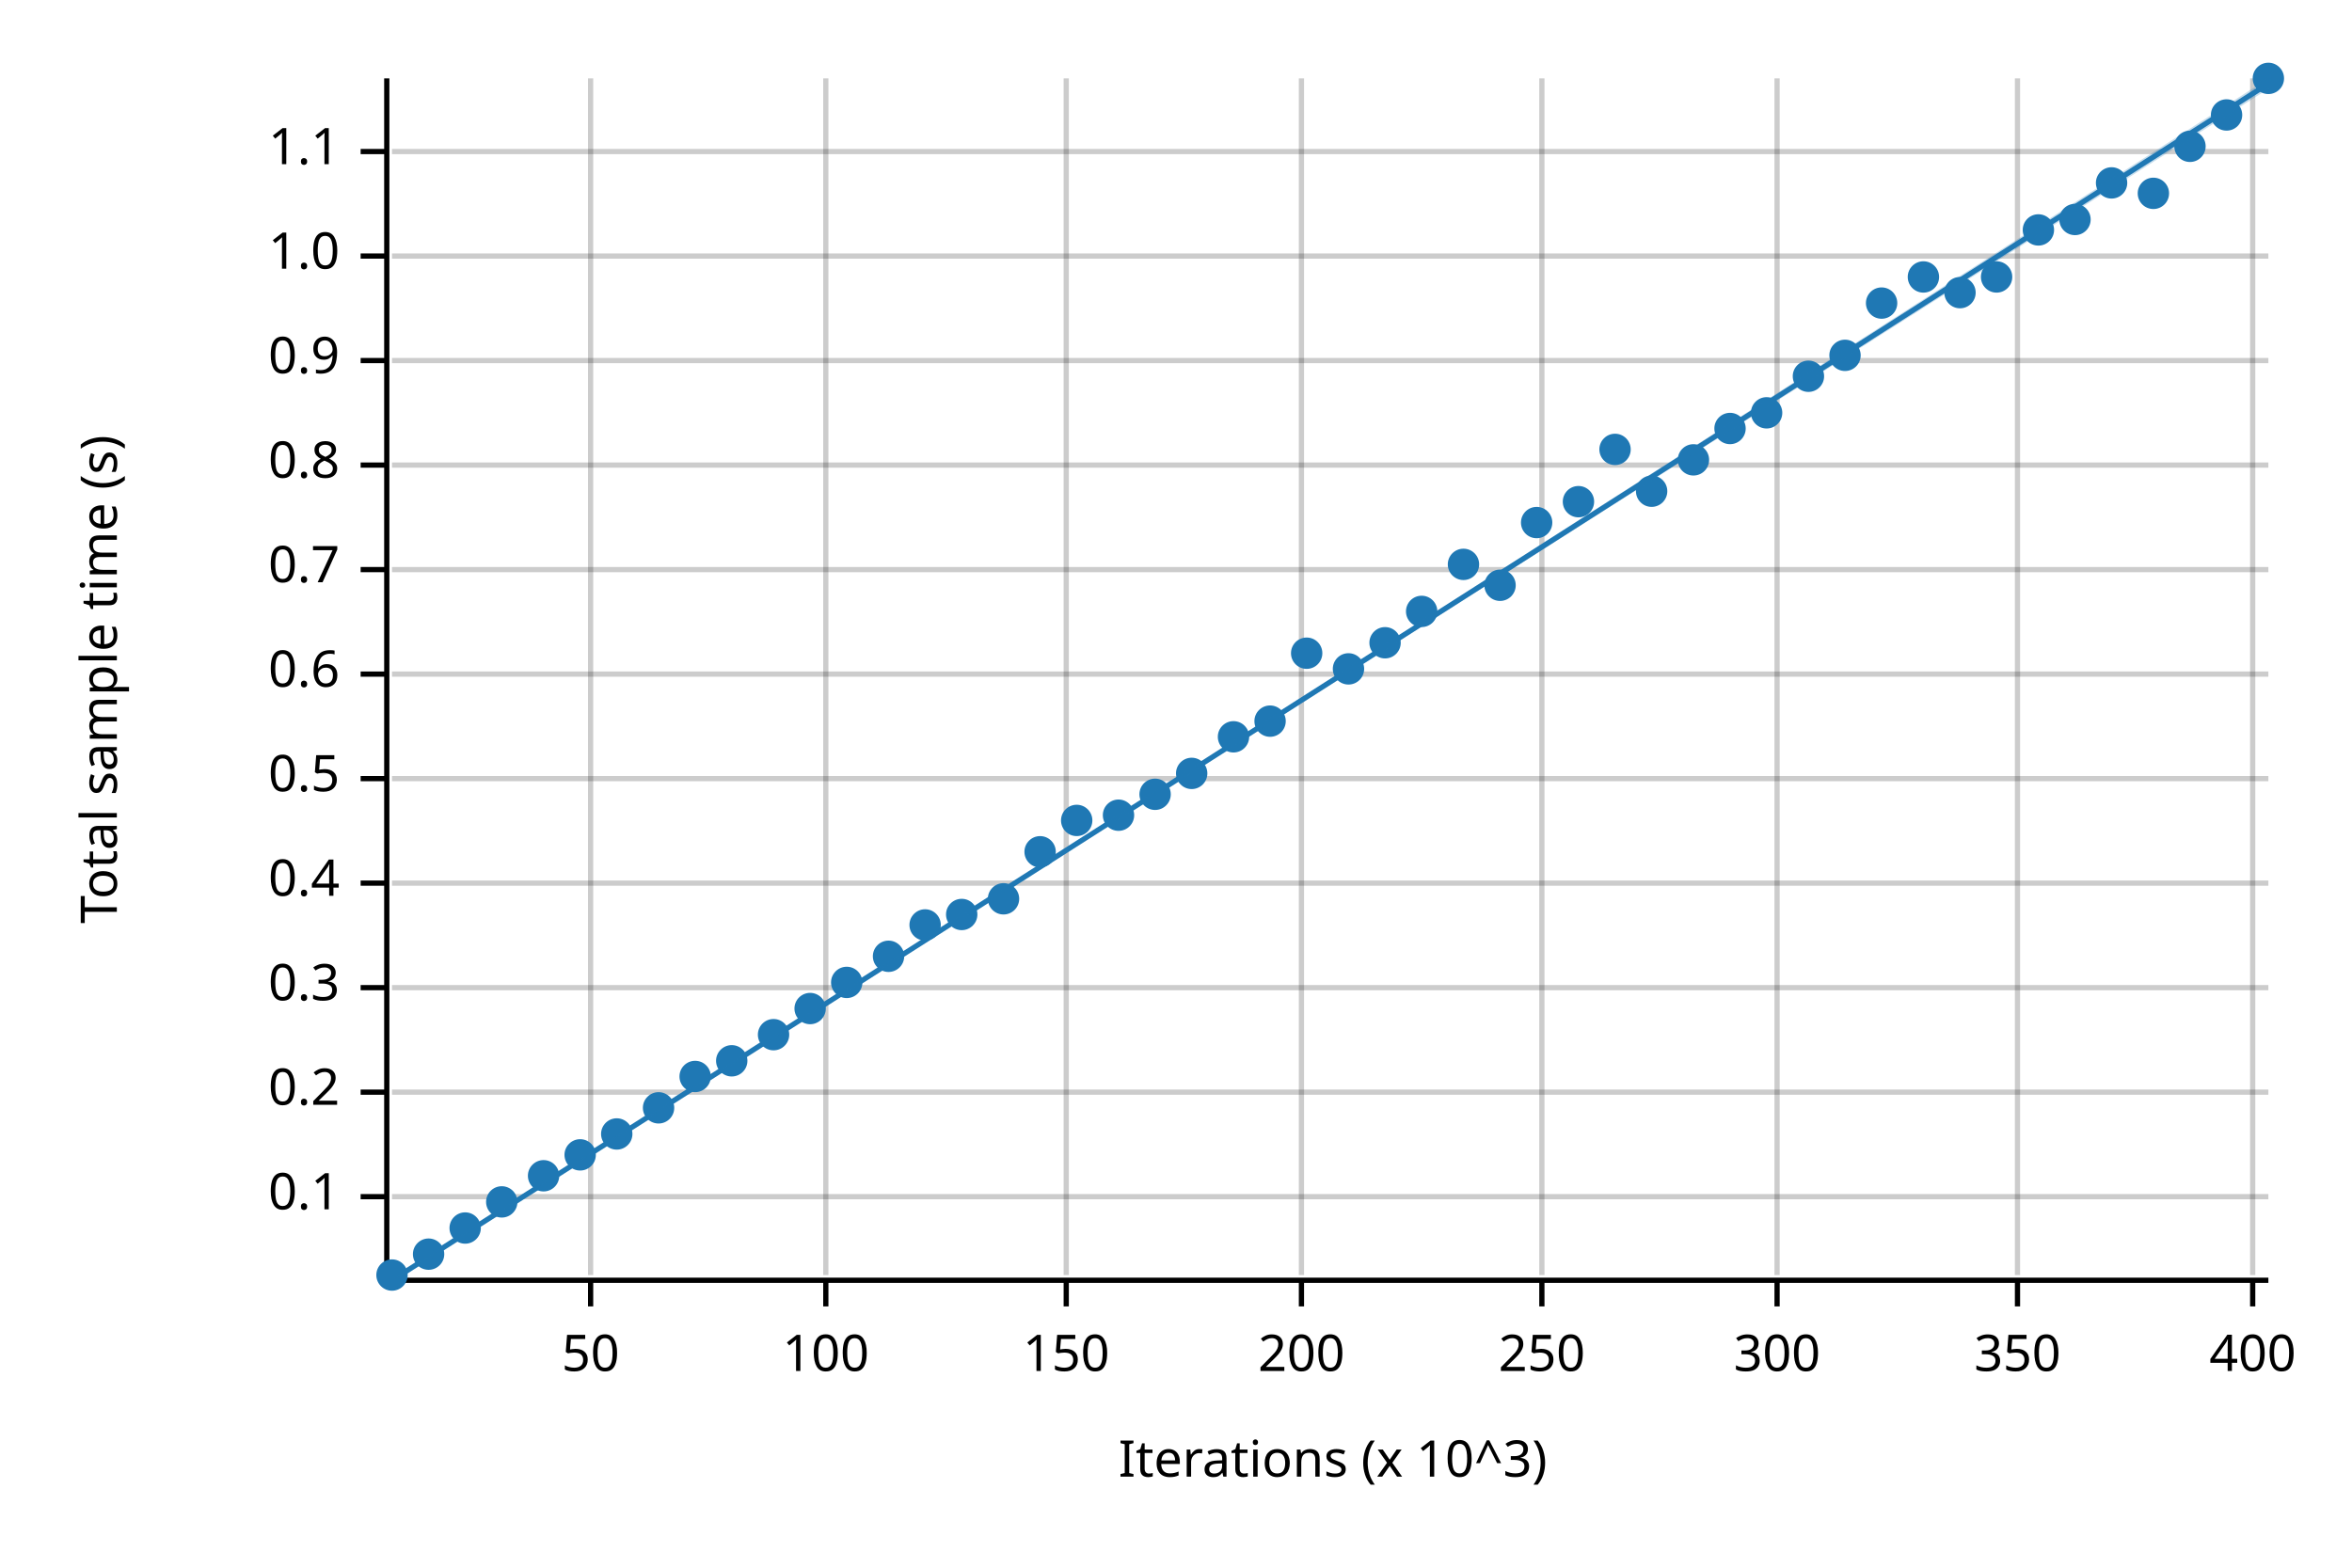
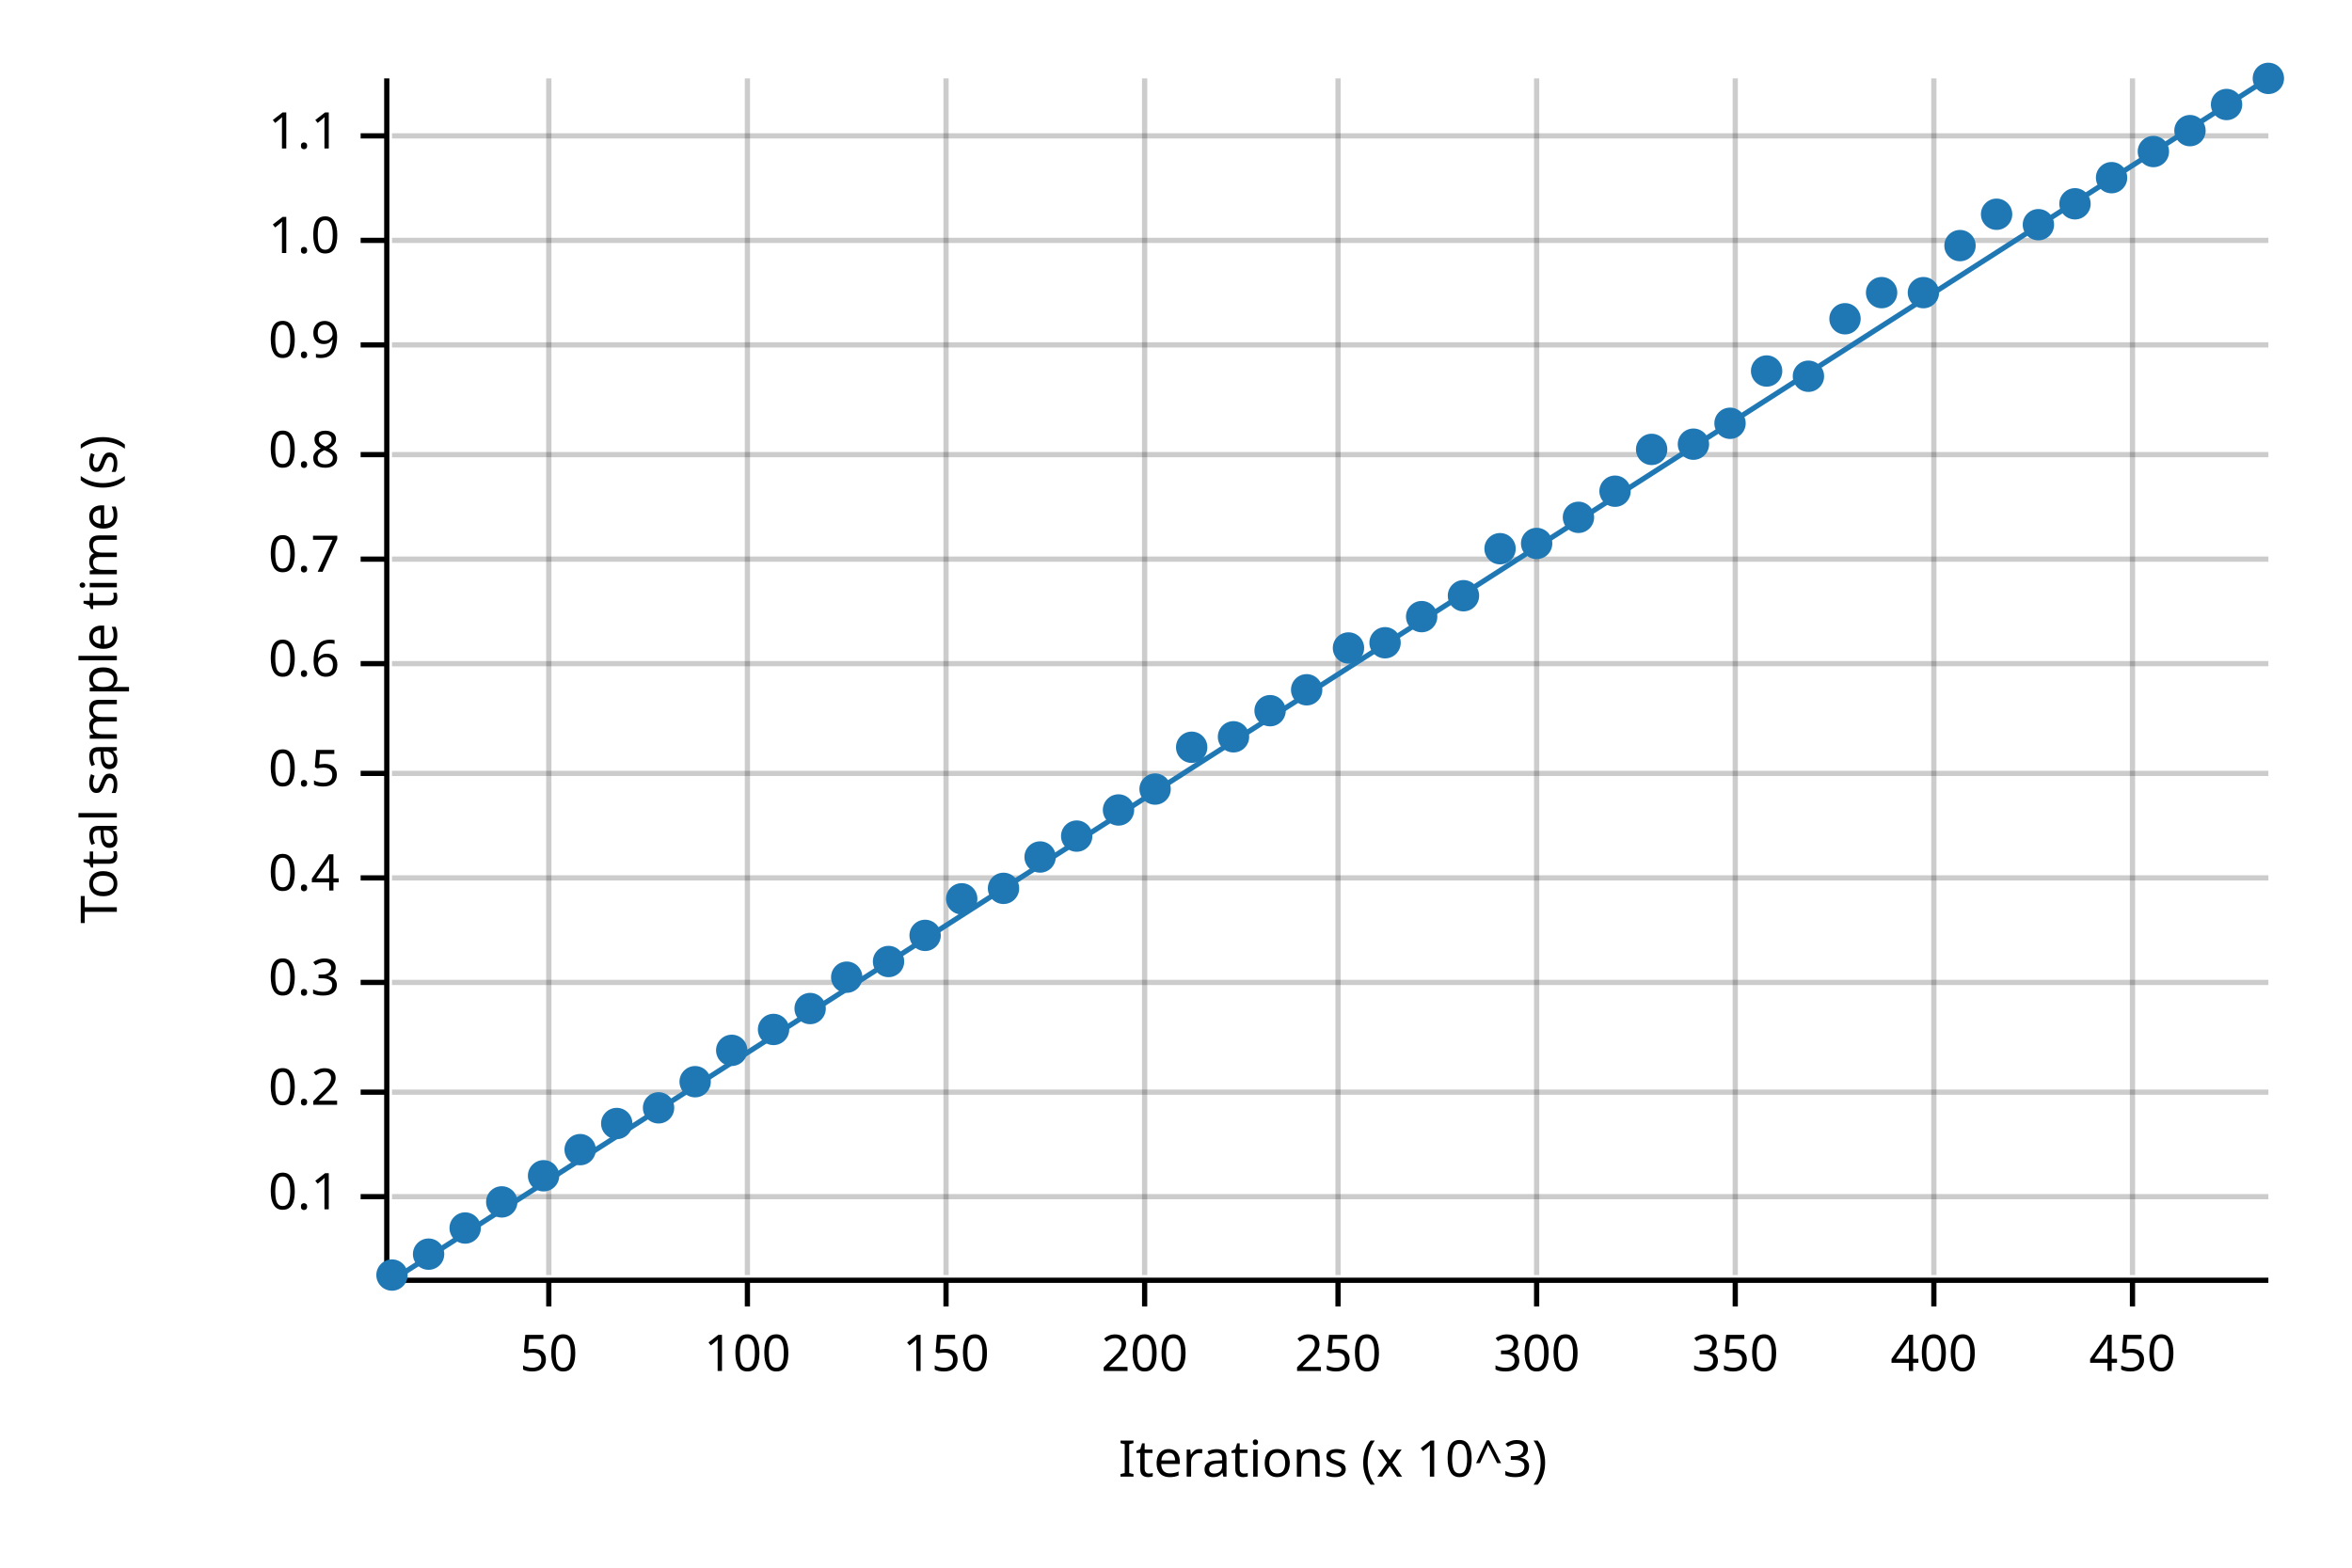
<svg xmlns="http://www.w3.org/2000/svg" width="450" height="300" viewBox="0 0 450 300">
  <text x="15" y="130" dy="0.76em" text-anchor="middle" font-family="sans-serif" font-size="9.677" opacity="1" fill="#000000" transform="rotate(270, 15, 130)">
Total sample time (s)
</text>
  <text x="255" y="285" dy="-0.5ex" text-anchor="middle" font-family="sans-serif" font-size="9.677" opacity="1" fill="#000000">
Iterations (x 10^3)
</text>
-   <line opacity="0.2" stroke="#000000" stroke-width="1" x1="113" y1="244" x2="113" y2="15" />
-   <line opacity="0.2" stroke="#000000" stroke-width="1" x1="158" y1="244" x2="158" y2="15" />
-   <line opacity="0.2" stroke="#000000" stroke-width="1" x1="204" y1="244" x2="204" y2="15" />
-   <line opacity="0.2" stroke="#000000" stroke-width="1" x1="249" y1="244" x2="249" y2="15" />
-   <line opacity="0.2" stroke="#000000" stroke-width="1" x1="295" y1="244" x2="295" y2="15" />
-   <line opacity="0.2" stroke="#000000" stroke-width="1" x1="340" y1="244" x2="340" y2="15" />
-   <line opacity="0.2" stroke="#000000" stroke-width="1" x1="386" y1="244" x2="386" y2="15" />
-   <line opacity="0.2" stroke="#000000" stroke-width="1" x1="431" y1="244" x2="431" y2="15" />
+   <line opacity="0.2" stroke="#000000" stroke-width="1" x1="105" y1="244" x2="105" y2="15" />
+   <line opacity="0.2" stroke="#000000" stroke-width="1" x1="143" y1="244" x2="143" y2="15" />
+   <line opacity="0.2" stroke="#000000" stroke-width="1" x1="181" y1="244" x2="181" y2="15" />
+   <line opacity="0.2" stroke="#000000" stroke-width="1" x1="219" y1="244" x2="219" y2="15" />
+   <line opacity="0.2" stroke="#000000" stroke-width="1" x1="256" y1="244" x2="256" y2="15" />
+   <line opacity="0.2" stroke="#000000" stroke-width="1" x1="294" y1="244" x2="294" y2="15" />
+   <line opacity="0.2" stroke="#000000" stroke-width="1" x1="332" y1="244" x2="332" y2="15" />
+   <line opacity="0.2" stroke="#000000" stroke-width="1" x1="370" y1="244" x2="370" y2="15" />
+   <line opacity="0.2" stroke="#000000" stroke-width="1" x1="408" y1="244" x2="408" y2="15" />
  <line opacity="0.2" stroke="#000000" stroke-width="1" x1="75" y1="229" x2="434" y2="229" />
  <line opacity="0.2" stroke="#000000" stroke-width="1" x1="75" y1="209" x2="434" y2="209" />
-   <line opacity="0.2" stroke="#000000" stroke-width="1" x1="75" y1="189" x2="434" y2="189" />
-   <line opacity="0.2" stroke="#000000" stroke-width="1" x1="75" y1="169" x2="434" y2="169" />
-   <line opacity="0.2" stroke="#000000" stroke-width="1" x1="75" y1="149" x2="434" y2="149" />
-   <line opacity="0.2" stroke="#000000" stroke-width="1" x1="75" y1="129" x2="434" y2="129" />
-   <line opacity="0.2" stroke="#000000" stroke-width="1" x1="75" y1="109" x2="434" y2="109" />
-   <line opacity="0.2" stroke="#000000" stroke-width="1" x1="75" y1="89" x2="434" y2="89" />
-   <line opacity="0.2" stroke="#000000" stroke-width="1" x1="75" y1="69" x2="434" y2="69" />
-   <line opacity="0.2" stroke="#000000" stroke-width="1" x1="75" y1="49" x2="434" y2="49" />
-   <line opacity="0.2" stroke="#000000" stroke-width="1" x1="75" y1="29" x2="434" y2="29" />
+   <line opacity="0.2" stroke="#000000" stroke-width="1" x1="75" y1="188" x2="434" y2="188" />
+   <line opacity="0.2" stroke="#000000" stroke-width="1" x1="75" y1="168" x2="434" y2="168" />
+   <line opacity="0.2" stroke="#000000" stroke-width="1" x1="75" y1="148" x2="434" y2="148" />
+   <line opacity="0.2" stroke="#000000" stroke-width="1" x1="75" y1="127" x2="434" y2="127" />
+   <line opacity="0.2" stroke="#000000" stroke-width="1" x1="75" y1="107" x2="434" y2="107" />
+   <line opacity="0.2" stroke="#000000" stroke-width="1" x1="75" y1="87" x2="434" y2="87" />
+   <line opacity="0.2" stroke="#000000" stroke-width="1" x1="75" y1="66" x2="434" y2="66" />
+   <line opacity="0.2" stroke="#000000" stroke-width="1" x1="75" y1="46" x2="434" y2="46" />
+   <line opacity="0.2" stroke="#000000" stroke-width="1" x1="75" y1="26" x2="434" y2="26" />
  <polyline fill="none" opacity="1" stroke="#000000" stroke-width="1" points="74,15 74,244 " />
  <text x="65" y="229" dy="0.5ex" text-anchor="end" font-family="sans-serif" font-size="9.677" opacity="1" fill="#000000">
0.1
</text>
  <polyline fill="none" opacity="1" stroke="#000000" stroke-width="1" points="69,229 74,229 " />
  <text x="65" y="209" dy="0.5ex" text-anchor="end" font-family="sans-serif" font-size="9.677" opacity="1" fill="#000000">
0.2
</text>
  <polyline fill="none" opacity="1" stroke="#000000" stroke-width="1" points="69,209 74,209 " />
-   <text x="65" y="189" dy="0.5ex" text-anchor="end" font-family="sans-serif" font-size="9.677" opacity="1" fill="#000000">
+   <text x="65" y="188" dy="0.5ex" text-anchor="end" font-family="sans-serif" font-size="9.677" opacity="1" fill="#000000">
0.3
</text>
-   <polyline fill="none" opacity="1" stroke="#000000" stroke-width="1" points="69,189 74,189 " />
-   <text x="65" y="169" dy="0.5ex" text-anchor="end" font-family="sans-serif" font-size="9.677" opacity="1" fill="#000000">
+   <polyline fill="none" opacity="1" stroke="#000000" stroke-width="1" points="69,188 74,188 " />
+   <text x="65" y="168" dy="0.5ex" text-anchor="end" font-family="sans-serif" font-size="9.677" opacity="1" fill="#000000">
0.4
</text>
-   <polyline fill="none" opacity="1" stroke="#000000" stroke-width="1" points="69,169 74,169 " />
-   <text x="65" y="149" dy="0.5ex" text-anchor="end" font-family="sans-serif" font-size="9.677" opacity="1" fill="#000000">
+   <polyline fill="none" opacity="1" stroke="#000000" stroke-width="1" points="69,168 74,168 " />
+   <text x="65" y="148" dy="0.5ex" text-anchor="end" font-family="sans-serif" font-size="9.677" opacity="1" fill="#000000">
0.5
</text>
-   <polyline fill="none" opacity="1" stroke="#000000" stroke-width="1" points="69,149 74,149 " />
-   <text x="65" y="129" dy="0.5ex" text-anchor="end" font-family="sans-serif" font-size="9.677" opacity="1" fill="#000000">
+   <polyline fill="none" opacity="1" stroke="#000000" stroke-width="1" points="69,148 74,148 " />
+   <text x="65" y="127" dy="0.5ex" text-anchor="end" font-family="sans-serif" font-size="9.677" opacity="1" fill="#000000">
0.6
</text>
-   <polyline fill="none" opacity="1" stroke="#000000" stroke-width="1" points="69,129 74,129 " />
-   <text x="65" y="109" dy="0.5ex" text-anchor="end" font-family="sans-serif" font-size="9.677" opacity="1" fill="#000000">
+   <polyline fill="none" opacity="1" stroke="#000000" stroke-width="1" points="69,127 74,127 " />
+   <text x="65" y="107" dy="0.5ex" text-anchor="end" font-family="sans-serif" font-size="9.677" opacity="1" fill="#000000">
0.7
</text>
-   <polyline fill="none" opacity="1" stroke="#000000" stroke-width="1" points="69,109 74,109 " />
-   <text x="65" y="89" dy="0.5ex" text-anchor="end" font-family="sans-serif" font-size="9.677" opacity="1" fill="#000000">
+   <polyline fill="none" opacity="1" stroke="#000000" stroke-width="1" points="69,107 74,107 " />
+   <text x="65" y="87" dy="0.5ex" text-anchor="end" font-family="sans-serif" font-size="9.677" opacity="1" fill="#000000">
0.8
</text>
-   <polyline fill="none" opacity="1" stroke="#000000" stroke-width="1" points="69,89 74,89 " />
-   <text x="65" y="69" dy="0.5ex" text-anchor="end" font-family="sans-serif" font-size="9.677" opacity="1" fill="#000000">
+   <polyline fill="none" opacity="1" stroke="#000000" stroke-width="1" points="69,87 74,87 " />
+   <text x="65" y="66" dy="0.5ex" text-anchor="end" font-family="sans-serif" font-size="9.677" opacity="1" fill="#000000">
0.9
</text>
-   <polyline fill="none" opacity="1" stroke="#000000" stroke-width="1" points="69,69 74,69 " />
-   <text x="65" y="49" dy="0.5ex" text-anchor="end" font-family="sans-serif" font-size="9.677" opacity="1" fill="#000000">
+   <polyline fill="none" opacity="1" stroke="#000000" stroke-width="1" points="69,66 74,66 " />
+   <text x="65" y="46" dy="0.5ex" text-anchor="end" font-family="sans-serif" font-size="9.677" opacity="1" fill="#000000">
1.0
</text>
-   <polyline fill="none" opacity="1" stroke="#000000" stroke-width="1" points="69,49 74,49 " />
-   <text x="65" y="29" dy="0.5ex" text-anchor="end" font-family="sans-serif" font-size="9.677" opacity="1" fill="#000000">
+   <polyline fill="none" opacity="1" stroke="#000000" stroke-width="1" points="69,46 74,46 " />
+   <text x="65" y="26" dy="0.5ex" text-anchor="end" font-family="sans-serif" font-size="9.677" opacity="1" fill="#000000">
1.1
</text>
-   <polyline fill="none" opacity="1" stroke="#000000" stroke-width="1" points="69,29 74,29 " />
+   <polyline fill="none" opacity="1" stroke="#000000" stroke-width="1" points="69,26 74,26 " />
  <polyline fill="none" opacity="1" stroke="#000000" stroke-width="1" points="75,245 434,245 " />
-   <text x="113" y="255" dy="0.76em" text-anchor="middle" font-family="sans-serif" font-size="9.677" opacity="1" fill="#000000">
+   <text x="105" y="255" dy="0.76em" text-anchor="middle" font-family="sans-serif" font-size="9.677" opacity="1" fill="#000000">
50
</text>
-   <polyline fill="none" opacity="1" stroke="#000000" stroke-width="1" points="113,245 113,250 " />
-   <text x="158" y="255" dy="0.76em" text-anchor="middle" font-family="sans-serif" font-size="9.677" opacity="1" fill="#000000">
+   <polyline fill="none" opacity="1" stroke="#000000" stroke-width="1" points="105,245 105,250 " />
+   <text x="143" y="255" dy="0.76em" text-anchor="middle" font-family="sans-serif" font-size="9.677" opacity="1" fill="#000000">
100
</text>
-   <polyline fill="none" opacity="1" stroke="#000000" stroke-width="1" points="158,245 158,250 " />
-   <text x="204" y="255" dy="0.76em" text-anchor="middle" font-family="sans-serif" font-size="9.677" opacity="1" fill="#000000">
+   <polyline fill="none" opacity="1" stroke="#000000" stroke-width="1" points="143,245 143,250 " />
+   <text x="181" y="255" dy="0.76em" text-anchor="middle" font-family="sans-serif" font-size="9.677" opacity="1" fill="#000000">
150
</text>
-   <polyline fill="none" opacity="1" stroke="#000000" stroke-width="1" points="204,245 204,250 " />
-   <text x="249" y="255" dy="0.76em" text-anchor="middle" font-family="sans-serif" font-size="9.677" opacity="1" fill="#000000">
+   <polyline fill="none" opacity="1" stroke="#000000" stroke-width="1" points="181,245 181,250 " />
+   <text x="219" y="255" dy="0.76em" text-anchor="middle" font-family="sans-serif" font-size="9.677" opacity="1" fill="#000000">
200
</text>
-   <polyline fill="none" opacity="1" stroke="#000000" stroke-width="1" points="249,245 249,250 " />
-   <text x="295" y="255" dy="0.76em" text-anchor="middle" font-family="sans-serif" font-size="9.677" opacity="1" fill="#000000">
+   <polyline fill="none" opacity="1" stroke="#000000" stroke-width="1" points="219,245 219,250 " />
+   <text x="256" y="255" dy="0.76em" text-anchor="middle" font-family="sans-serif" font-size="9.677" opacity="1" fill="#000000">
250
</text>
-   <polyline fill="none" opacity="1" stroke="#000000" stroke-width="1" points="295,245 295,250 " />
-   <text x="340" y="255" dy="0.76em" text-anchor="middle" font-family="sans-serif" font-size="9.677" opacity="1" fill="#000000">
+   <polyline fill="none" opacity="1" stroke="#000000" stroke-width="1" points="256,245 256,250 " />
+   <text x="294" y="255" dy="0.76em" text-anchor="middle" font-family="sans-serif" font-size="9.677" opacity="1" fill="#000000">
300
</text>
-   <polyline fill="none" opacity="1" stroke="#000000" stroke-width="1" points="340,245 340,250 " />
-   <text x="386" y="255" dy="0.76em" text-anchor="middle" font-family="sans-serif" font-size="9.677" opacity="1" fill="#000000">
+   <polyline fill="none" opacity="1" stroke="#000000" stroke-width="1" points="294,245 294,250 " />
+   <text x="332" y="255" dy="0.76em" text-anchor="middle" font-family="sans-serif" font-size="9.677" opacity="1" fill="#000000">
350
</text>
-   <polyline fill="none" opacity="1" stroke="#000000" stroke-width="1" points="386,245 386,250 " />
-   <text x="431" y="255" dy="0.76em" text-anchor="middle" font-family="sans-serif" font-size="9.677" opacity="1" fill="#000000">
+   <polyline fill="none" opacity="1" stroke="#000000" stroke-width="1" points="332,245 332,250 " />
+   <text x="370" y="255" dy="0.76em" text-anchor="middle" font-family="sans-serif" font-size="9.677" opacity="1" fill="#000000">
400
</text>
-   <polyline fill="none" opacity="1" stroke="#000000" stroke-width="1" points="431,245 431,250 " />
+   <polyline fill="none" opacity="1" stroke="#000000" stroke-width="1" points="370,245 370,250 " />
+   <text x="408" y="255" dy="0.76em" text-anchor="middle" font-family="sans-serif" font-size="9.677" opacity="1" fill="#000000">
+ 450
+ </text>
+   <polyline fill="none" opacity="1" stroke="#000000" stroke-width="1" points="408,245 408,250 " />
  <circle cx="75" cy="244" r="3" opacity="1" fill="#1F78B4" stroke="none" stroke-width="1" />
  <circle cx="82" cy="240" r="3" opacity="1" fill="#1F78B4" stroke="none" stroke-width="1" />
  <circle cx="89" cy="235" r="3" opacity="1" fill="#1F78B4" stroke="none" stroke-width="1" />
  <circle cx="96" cy="230" r="3" opacity="1" fill="#1F78B4" stroke="none" stroke-width="1" />
  <circle cx="104" cy="225" r="3" opacity="1" fill="#1F78B4" stroke="none" stroke-width="1" />
-   <circle cx="111" cy="221" r="3" opacity="1" fill="#1F78B4" stroke="none" stroke-width="1" />
-   <circle cx="118" cy="217" r="3" opacity="1" fill="#1F78B4" stroke="none" stroke-width="1" />
+   <circle cx="111" cy="220" r="3" opacity="1" fill="#1F78B4" stroke="none" stroke-width="1" />
+   <circle cx="118" cy="215" r="3" opacity="1" fill="#1F78B4" stroke="none" stroke-width="1" />
  <circle cx="126" cy="212" r="3" opacity="1" fill="#1F78B4" stroke="none" stroke-width="1" />
-   <circle cx="133" cy="206" r="3" opacity="1" fill="#1F78B4" stroke="none" stroke-width="1" />
-   <circle cx="140" cy="203" r="3" opacity="1" fill="#1F78B4" stroke="none" stroke-width="1" />
-   <circle cx="148" cy="198" r="3" opacity="1" fill="#1F78B4" stroke="none" stroke-width="1" />
+   <circle cx="133" cy="207" r="3" opacity="1" fill="#1F78B4" stroke="none" stroke-width="1" />
+   <circle cx="140" cy="201" r="3" opacity="1" fill="#1F78B4" stroke="none" stroke-width="1" />
+   <circle cx="148" cy="197" r="3" opacity="1" fill="#1F78B4" stroke="none" stroke-width="1" />
  <circle cx="155" cy="193" r="3" opacity="1" fill="#1F78B4" stroke="none" stroke-width="1" />
-   <circle cx="162" cy="188" r="3" opacity="1" fill="#1F78B4" stroke="none" stroke-width="1" />
-   <circle cx="170" cy="183" r="3" opacity="1" fill="#1F78B4" stroke="none" stroke-width="1" />
-   <circle cx="177" cy="177" r="3" opacity="1" fill="#1F78B4" stroke="none" stroke-width="1" />
-   <circle cx="184" cy="175" r="3" opacity="1" fill="#1F78B4" stroke="none" stroke-width="1" />
-   <circle cx="192" cy="172" r="3" opacity="1" fill="#1F78B4" stroke="none" stroke-width="1" />
-   <circle cx="199" cy="163" r="3" opacity="1" fill="#1F78B4" stroke="none" stroke-width="1" />
-   <circle cx="206" cy="157" r="3" opacity="1" fill="#1F78B4" stroke="none" stroke-width="1" />
-   <circle cx="214" cy="156" r="3" opacity="1" fill="#1F78B4" stroke="none" stroke-width="1" />
-   <circle cx="221" cy="152" r="3" opacity="1" fill="#1F78B4" stroke="none" stroke-width="1" />
-   <circle cx="228" cy="148" r="3" opacity="1" fill="#1F78B4" stroke="none" stroke-width="1" />
+   <circle cx="162" cy="187" r="3" opacity="1" fill="#1F78B4" stroke="none" stroke-width="1" />
+   <circle cx="170" cy="184" r="3" opacity="1" fill="#1F78B4" stroke="none" stroke-width="1" />
+   <circle cx="177" cy="179" r="3" opacity="1" fill="#1F78B4" stroke="none" stroke-width="1" />
+   <circle cx="184" cy="172" r="3" opacity="1" fill="#1F78B4" stroke="none" stroke-width="1" />
+   <circle cx="192" cy="170" r="3" opacity="1" fill="#1F78B4" stroke="none" stroke-width="1" />
+   <circle cx="199" cy="164" r="3" opacity="1" fill="#1F78B4" stroke="none" stroke-width="1" />
+   <circle cx="206" cy="160" r="3" opacity="1" fill="#1F78B4" stroke="none" stroke-width="1" />
+   <circle cx="214" cy="155" r="3" opacity="1" fill="#1F78B4" stroke="none" stroke-width="1" />
+   <circle cx="221" cy="151" r="3" opacity="1" fill="#1F78B4" stroke="none" stroke-width="1" />
+   <circle cx="228" cy="143" r="3" opacity="1" fill="#1F78B4" stroke="none" stroke-width="1" />
  <circle cx="236" cy="141" r="3" opacity="1" fill="#1F78B4" stroke="none" stroke-width="1" />
-   <circle cx="243" cy="138" r="3" opacity="1" fill="#1F78B4" stroke="none" stroke-width="1" />
-   <circle cx="250" cy="125" r="3" opacity="1" fill="#1F78B4" stroke="none" stroke-width="1" />
-   <circle cx="258" cy="128" r="3" opacity="1" fill="#1F78B4" stroke="none" stroke-width="1" />
+   <circle cx="243" cy="136" r="3" opacity="1" fill="#1F78B4" stroke="none" stroke-width="1" />
+   <circle cx="250" cy="132" r="3" opacity="1" fill="#1F78B4" stroke="none" stroke-width="1" />
+   <circle cx="258" cy="124" r="3" opacity="1" fill="#1F78B4" stroke="none" stroke-width="1" />
  <circle cx="265" cy="123" r="3" opacity="1" fill="#1F78B4" stroke="none" stroke-width="1" />
-   <circle cx="272" cy="117" r="3" opacity="1" fill="#1F78B4" stroke="none" stroke-width="1" />
-   <circle cx="280" cy="108" r="3" opacity="1" fill="#1F78B4" stroke="none" stroke-width="1" />
-   <circle cx="287" cy="112" r="3" opacity="1" fill="#1F78B4" stroke="none" stroke-width="1" />
-   <circle cx="294" cy="100" r="3" opacity="1" fill="#1F78B4" stroke="none" stroke-width="1" />
-   <circle cx="302" cy="96" r="3" opacity="1" fill="#1F78B4" stroke="none" stroke-width="1" />
-   <circle cx="309" cy="86" r="3" opacity="1" fill="#1F78B4" stroke="none" stroke-width="1" />
-   <circle cx="316" cy="94" r="3" opacity="1" fill="#1F78B4" stroke="none" stroke-width="1" />
-   <circle cx="324" cy="88" r="3" opacity="1" fill="#1F78B4" stroke="none" stroke-width="1" />
-   <circle cx="331" cy="82" r="3" opacity="1" fill="#1F78B4" stroke="none" stroke-width="1" />
-   <circle cx="338" cy="79" r="3" opacity="1" fill="#1F78B4" stroke="none" stroke-width="1" />
+   <circle cx="272" cy="118" r="3" opacity="1" fill="#1F78B4" stroke="none" stroke-width="1" />
+   <circle cx="280" cy="114" r="3" opacity="1" fill="#1F78B4" stroke="none" stroke-width="1" />
+   <circle cx="287" cy="105" r="3" opacity="1" fill="#1F78B4" stroke="none" stroke-width="1" />
+   <circle cx="294" cy="104" r="3" opacity="1" fill="#1F78B4" stroke="none" stroke-width="1" />
+   <circle cx="302" cy="99" r="3" opacity="1" fill="#1F78B4" stroke="none" stroke-width="1" />
+   <circle cx="309" cy="94" r="3" opacity="1" fill="#1F78B4" stroke="none" stroke-width="1" />
+   <circle cx="316" cy="86" r="3" opacity="1" fill="#1F78B4" stroke="none" stroke-width="1" />
+   <circle cx="324" cy="85" r="3" opacity="1" fill="#1F78B4" stroke="none" stroke-width="1" />
+   <circle cx="331" cy="81" r="3" opacity="1" fill="#1F78B4" stroke="none" stroke-width="1" />
+   <circle cx="338" cy="71" r="3" opacity="1" fill="#1F78B4" stroke="none" stroke-width="1" />
  <circle cx="346" cy="72" r="3" opacity="1" fill="#1F78B4" stroke="none" stroke-width="1" />
-   <circle cx="353" cy="68" r="3" opacity="1" fill="#1F78B4" stroke="none" stroke-width="1" />
-   <circle cx="360" cy="58" r="3" opacity="1" fill="#1F78B4" stroke="none" stroke-width="1" />
-   <circle cx="368" cy="53" r="3" opacity="1" fill="#1F78B4" stroke="none" stroke-width="1" />
-   <circle cx="375" cy="56" r="3" opacity="1" fill="#1F78B4" stroke="none" stroke-width="1" />
-   <circle cx="382" cy="53" r="3" opacity="1" fill="#1F78B4" stroke="none" stroke-width="1" />
-   <circle cx="390" cy="44" r="3" opacity="1" fill="#1F78B4" stroke="none" stroke-width="1" />
-   <circle cx="397" cy="42" r="3" opacity="1" fill="#1F78B4" stroke="none" stroke-width="1" />
-   <circle cx="404" cy="35" r="3" opacity="1" fill="#1F78B4" stroke="none" stroke-width="1" />
-   <circle cx="412" cy="37" r="3" opacity="1" fill="#1F78B4" stroke="none" stroke-width="1" />
-   <circle cx="419" cy="28" r="3" opacity="1" fill="#1F78B4" stroke="none" stroke-width="1" />
-   <circle cx="426" cy="22" r="3" opacity="1" fill="#1F78B4" stroke="none" stroke-width="1" />
+   <circle cx="353" cy="61" r="3" opacity="1" fill="#1F78B4" stroke="none" stroke-width="1" />
+   <circle cx="360" cy="56" r="3" opacity="1" fill="#1F78B4" stroke="none" stroke-width="1" />
+   <circle cx="368" cy="56" r="3" opacity="1" fill="#1F78B4" stroke="none" stroke-width="1" />
+   <circle cx="375" cy="47" r="3" opacity="1" fill="#1F78B4" stroke="none" stroke-width="1" />
+   <circle cx="382" cy="41" r="3" opacity="1" fill="#1F78B4" stroke="none" stroke-width="1" />
+   <circle cx="390" cy="43" r="3" opacity="1" fill="#1F78B4" stroke="none" stroke-width="1" />
+   <circle cx="397" cy="39" r="3" opacity="1" fill="#1F78B4" stroke="none" stroke-width="1" />
+   <circle cx="404" cy="34" r="3" opacity="1" fill="#1F78B4" stroke="none" stroke-width="1" />
+   <circle cx="412" cy="29" r="3" opacity="1" fill="#1F78B4" stroke="none" stroke-width="1" />
+   <circle cx="419" cy="25" r="3" opacity="1" fill="#1F78B4" stroke="none" stroke-width="1" />
+   <circle cx="426" cy="20" r="3" opacity="1" fill="#1F78B4" stroke="none" stroke-width="1" />
  <circle cx="434" cy="15" r="3" opacity="1" fill="#1F78B4" stroke="none" stroke-width="1" />
-   <polyline fill="none" opacity="1" stroke="#1F78B4" stroke-width="1" points="75,245 434,16 " />
-   <polygon opacity="0.25" fill="#1F78B4" points="75,245 434,17 434,15 " />
+   <polyline fill="none" opacity="1" stroke="#1F78B4" stroke-width="1" points="75,245 434,15 " />
+   <polygon opacity="0.25" fill="#1F78B4" points="75,245 434,15 434,15 " />
</svg>
